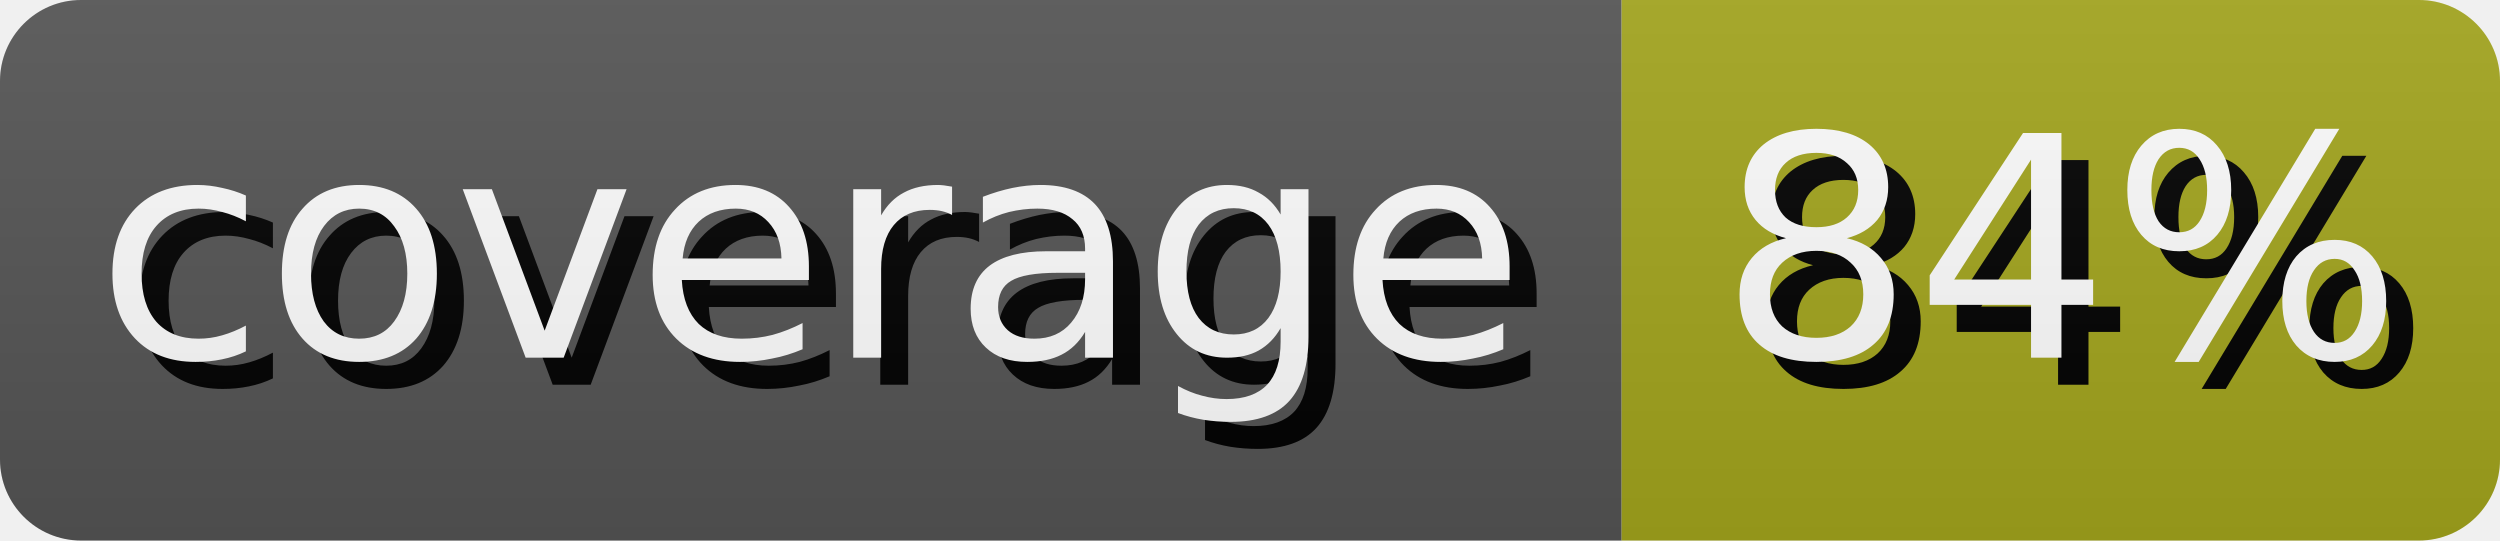
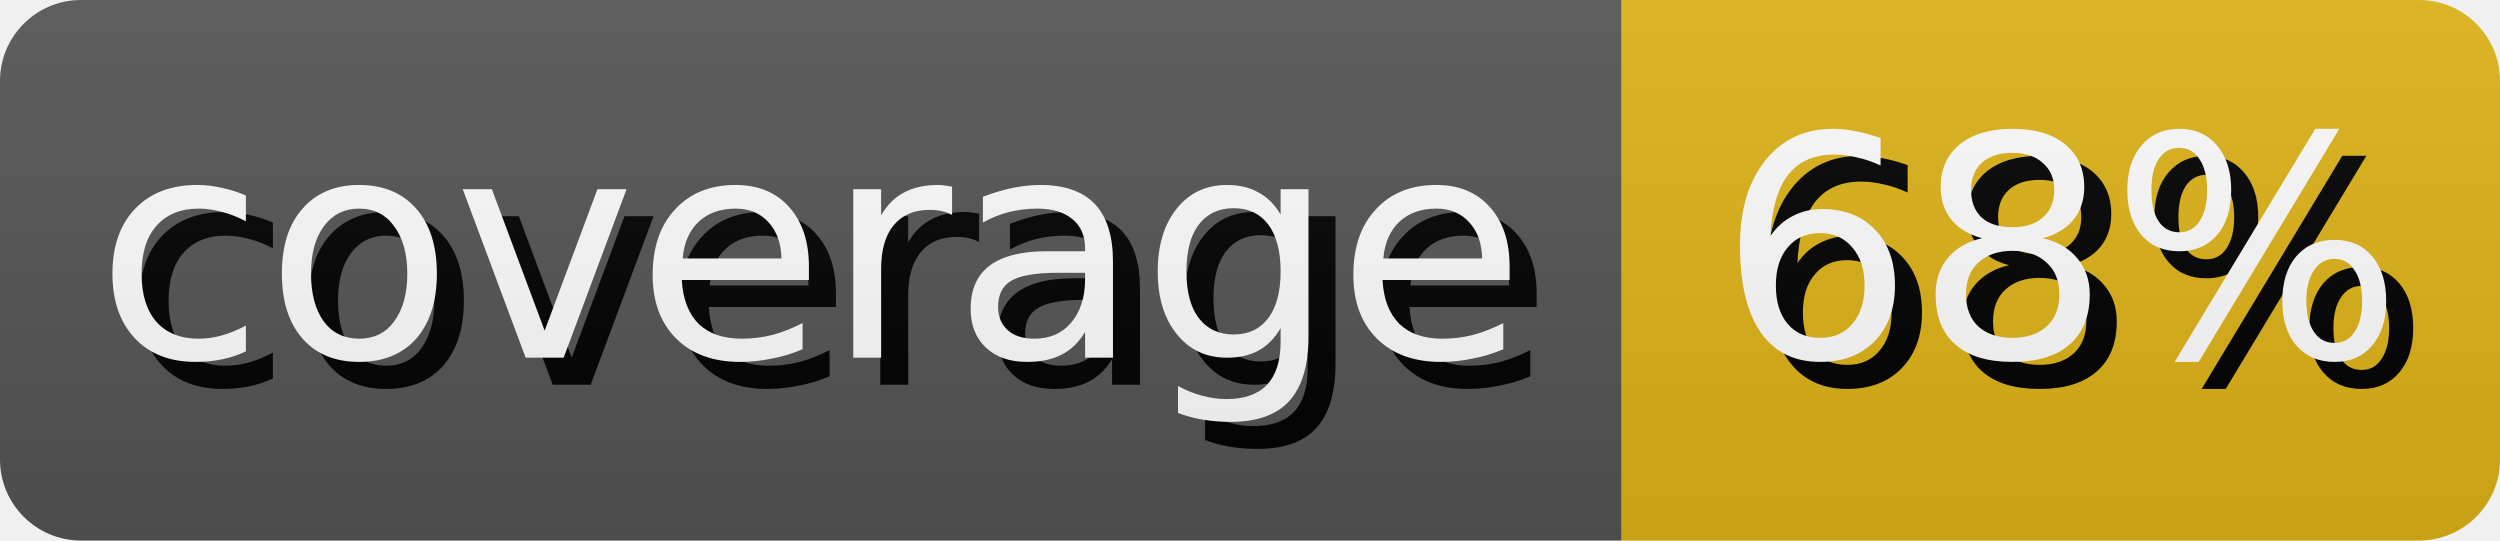
- <svg xmlns="http://www.w3.org/2000/svg" width="92.5" height="20" role="img" aria-label="coverage: 84%">
+ <svg xmlns="http://www.w3.org/2000/svg" width="92.5" height="20" role="img" aria-label="coverage: 68%">
  <style>
        rect {
            height: 20px;
        }

        text {
            text-rendering: geometricPrecision;
            dominant-baseline: middle;
            text-anchor: middle;
            font-family: Verdana,Geneva,DejaVu Sans,sans-serif;
            font-size: 11.4px;
            fill: #fff;
        }

        .shadow {
            transform: translate(1px, 1px);
            fill: #010101;
        }
    </style>
  <linearGradient id="s" x2="0" y2="100%">
    <stop offset="0" stop-color="#bbb" stop-opacity=".1" />
    <stop offset="1" stop-opacity=".1" />
  </linearGradient>
  <clipPath id="r">
    <rect width="100%" rx="3" fill="#fff" />
  </clipPath>
  <g clip-path="url(#r)">
    <g>
      <rect width="60.0" fill="#555" />
      <text x="30.0" y="10.0" class="shadow">coverage</text>
      <text x="30.0" y="10.0">coverage</text>
    </g>
    <g transform="translate(60.0 0)">
-       <rect width="32.5" fill="#a4a61d" />
-       <text x="16.25" y="10.0" class="shadow">84%</text>
-       <text x="16.25" y="10.0">84%</text>
+       <rect width="32.5" fill="#dfb317" />
+       <text x="16.25" y="10.0" class="shadow">68%</text>
+       <text x="16.25" y="10.0">68%</text>
    </g>
    <rect width="100%" height="100%" fill="url(#s)" />
  </g>
</svg>
